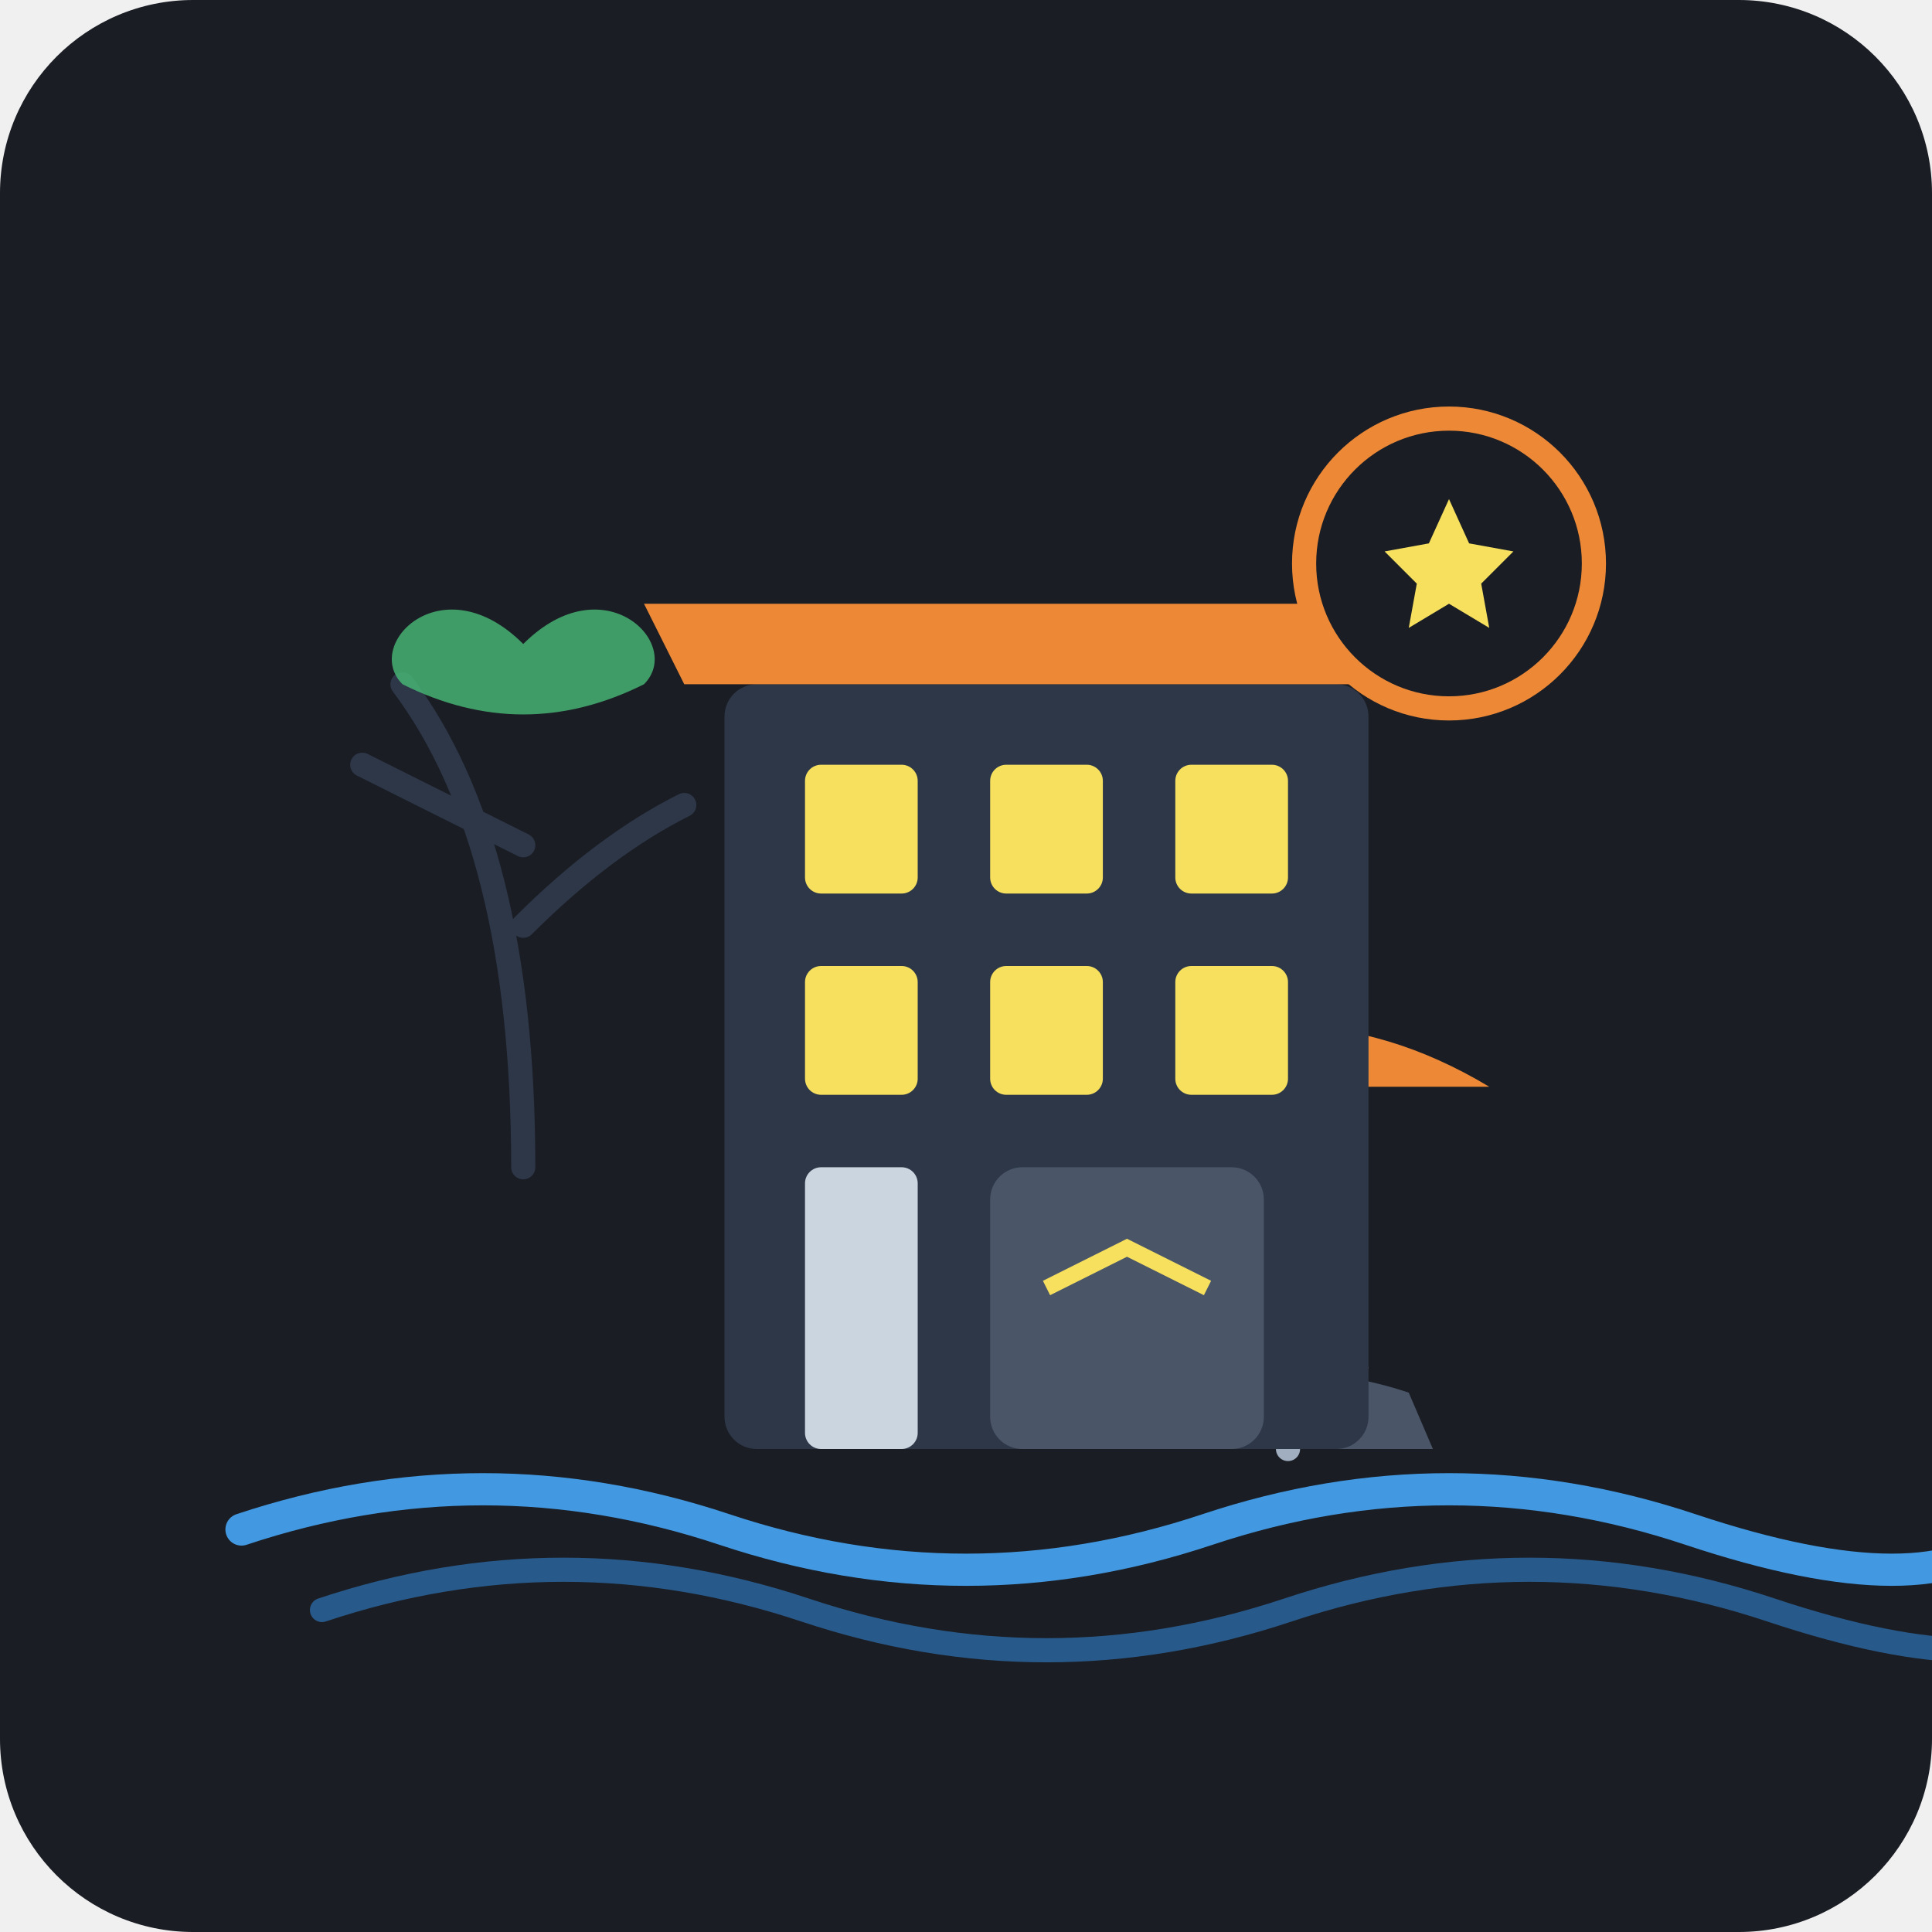
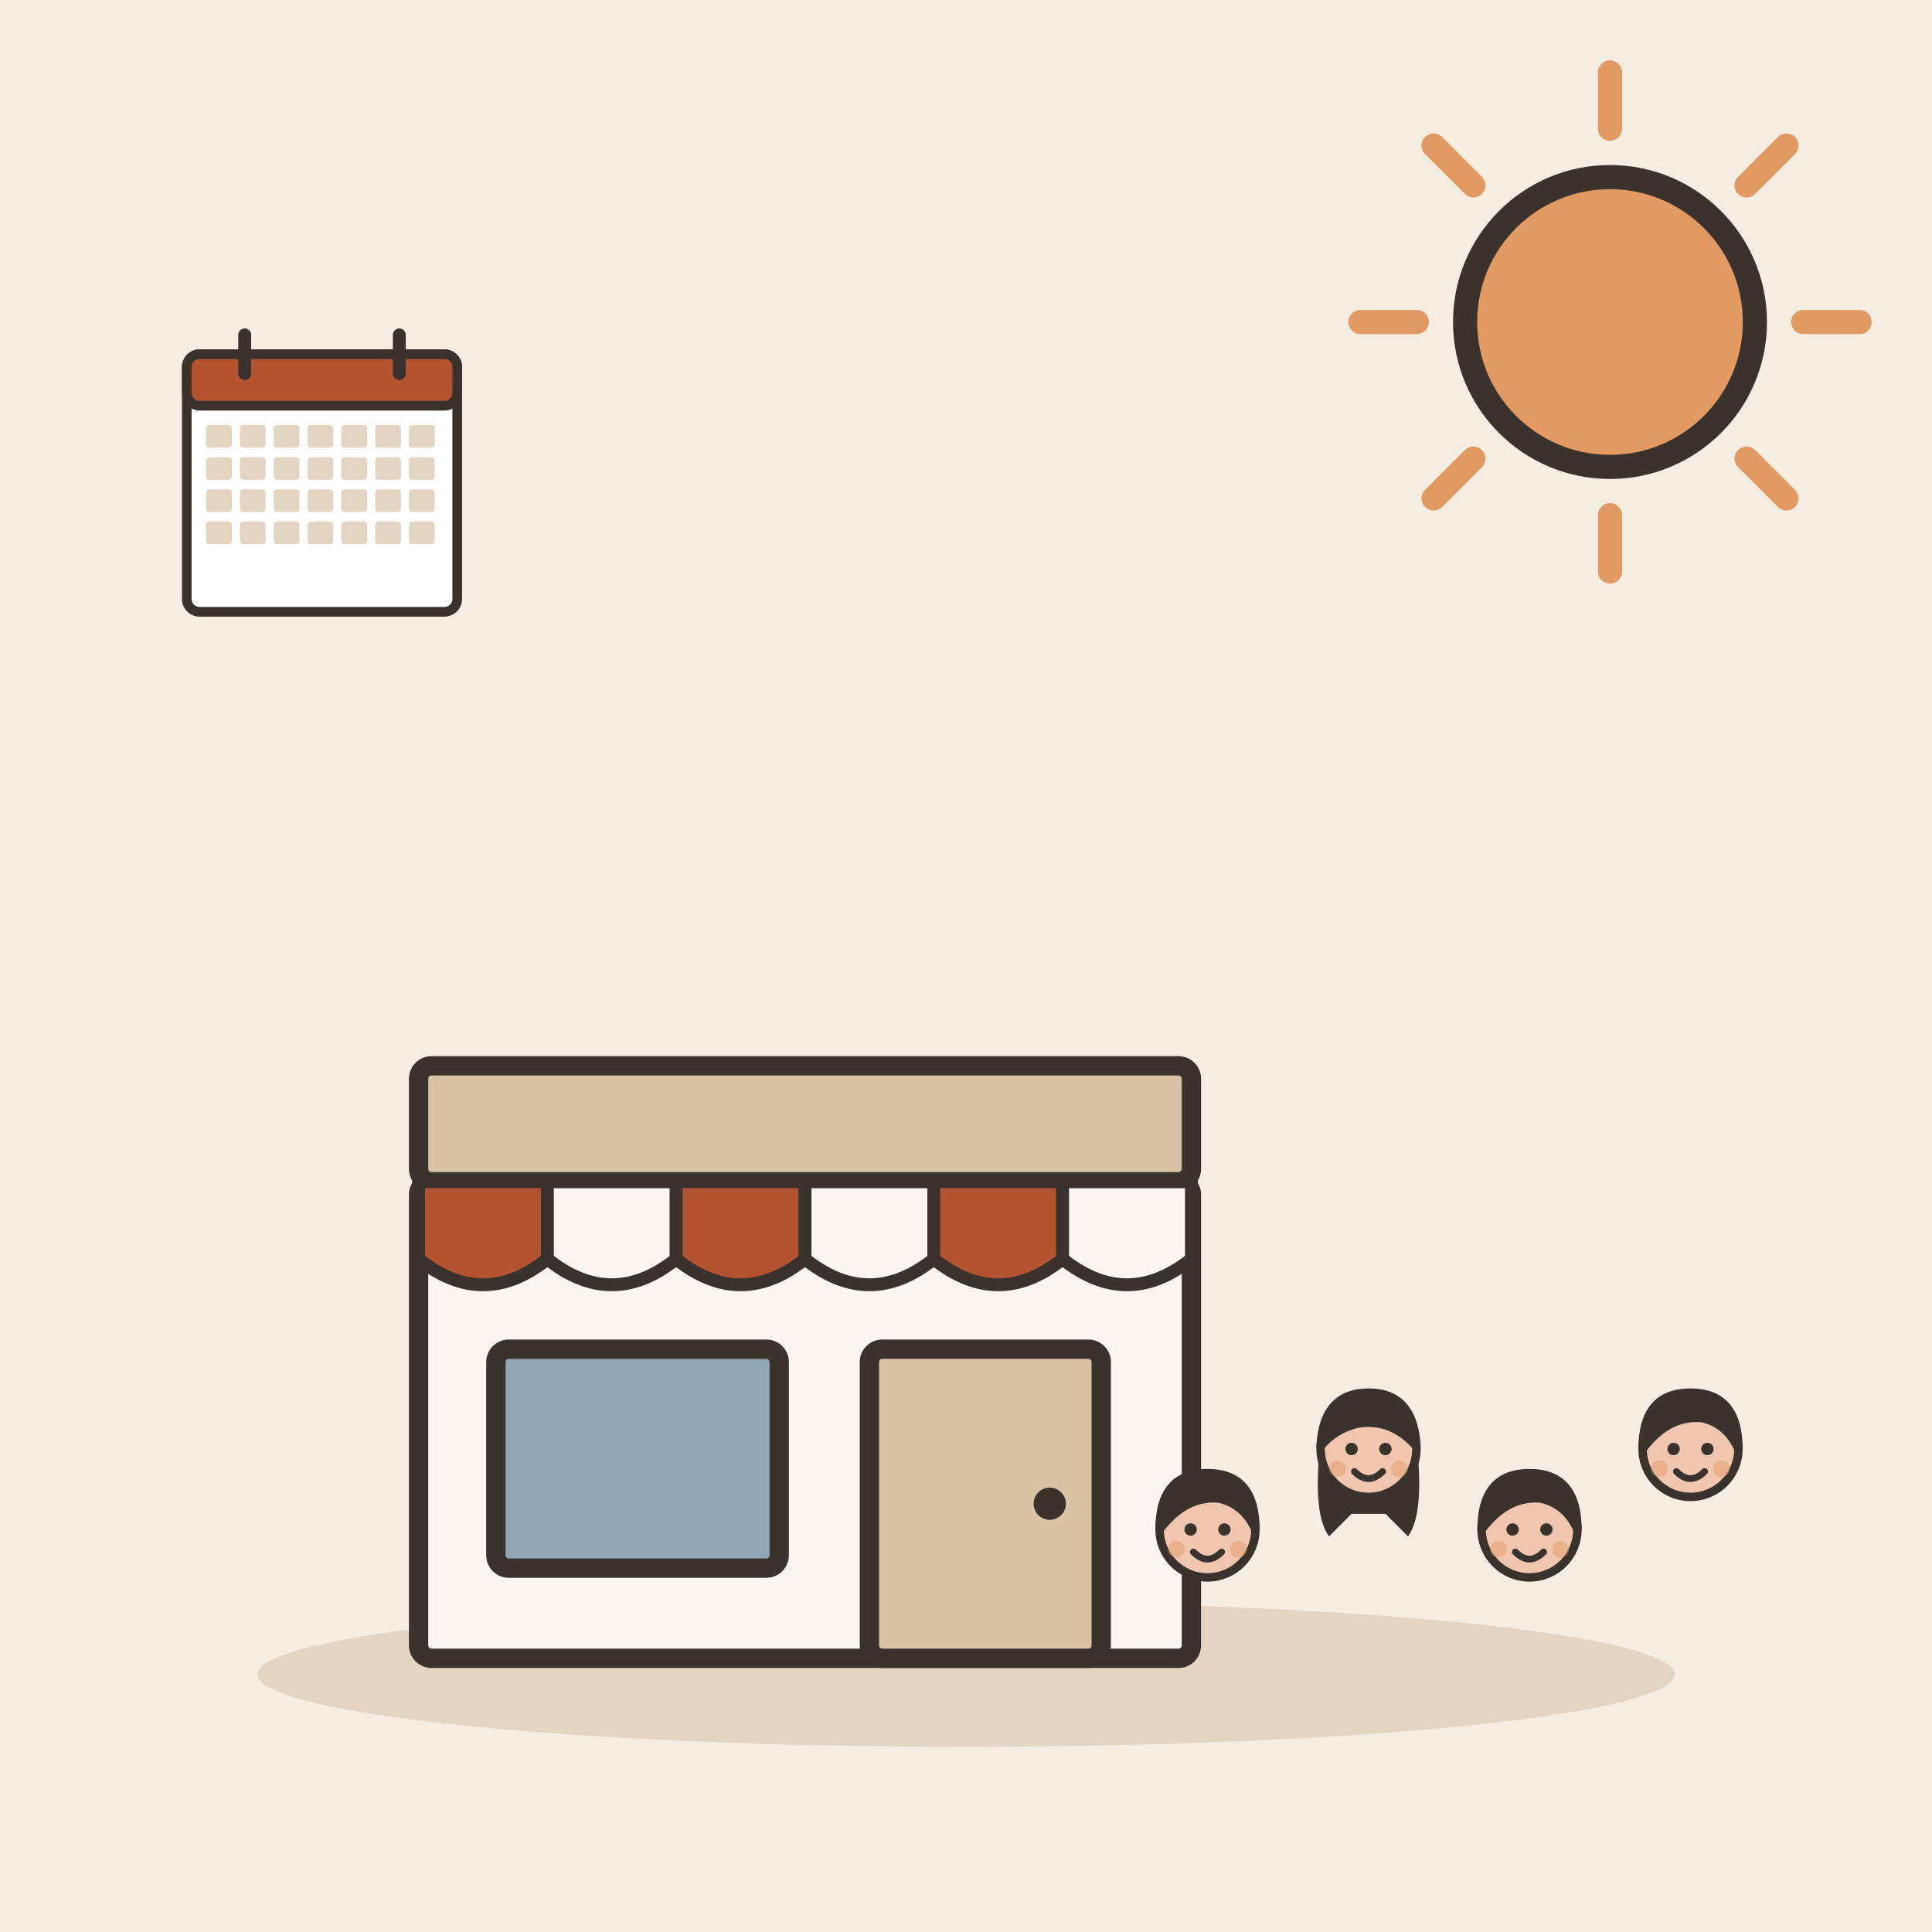
- <svg xmlns="http://www.w3.org/2000/svg" viewBox="0 0 240 240">
-   <rect width="240" height="240" rx="24" fill="#1A1D24" />
-   <g transform="translate(40, 35)">
-     <path d="M25 110 Q25 70 10 50 M25 70 Q15 65 5 60 M25 80 Q35 70 45 65" stroke="#2D3748" stroke-width="3" stroke-linecap="round" fill="none" />
-     <path d="M10 50 C5 45 15 35 25 45 C35 35 45 45 40 50 C30 55 20 55 10 50" fill="#48BB78" opacity="0.8" />
-     <path d="M110 135 L130 135 L120 100 Z" fill="#F6AD55" />
-     <path d="M95 100 Q120 85 145 100 Z" fill="#ED8936" />
-     <line x1="120" y1="100" x2="120" y2="145" stroke="#A0AEC0" stroke-width="3" stroke-linecap="round" />
-     <path d="M105 138 Q120 133 135 138 L138 145 L102 145 Z" fill="#4A5568" />
-     <rect x="50" y="50" width="80" height="95" rx="4" fill="#2D3748" />
-     <polygon points="45,50 135,50 140,40 40,40" fill="#ED8936" />
-     <rect x="60" y="60" width="14" height="16" rx="2" fill="#F6E05E" />
-     <rect x="83" y="60" width="14" height="16" rx="2" fill="#F6E05E" />
-     <rect x="106" y="60" width="14" height="16" rx="2" fill="#F6E05E" />
-     <rect x="60" y="85" width="14" height="16" rx="2" fill="#F6E05E" />
-     <rect x="83" y="85" width="14" height="16" rx="2" fill="#F6E05E" />
-     <rect x="106" y="85" width="14" height="16" rx="2" fill="#F6E05E" />
-     <rect x="60" y="110" width="14" height="35" rx="2" fill="#CBD5E0" />
-     <rect x="83" y="110" width="34" height="35" rx="4" fill="#4A5568" />
-     <path d="M90 125 L100 120 L110 125" stroke="#F6E05E" stroke-width="2" fill="none" />
-     <g transform="translate(130, 25)">
-       <circle cx="10" cy="10" r="18" fill="#1A1D24" stroke="#ED8936" stroke-width="3" />
-       <path d="M10 2 L12.5 7.5 L18 8.5 L14 12.5 L15 18 L10 15 L5 18 L6 12.5 L2 8.5 L7.5 7.5 Z" fill="#F6E05E" />
-     </g>
-     <path d="M-10 155 Q20 145 50 155 T110 155 T170 155 T210 155" fill="none" stroke="#4299E1" stroke-width="4" stroke-linecap="round" />
-     <path d="M0 165 Q30 155 60 165 T120 165 T180 165 T220 165" fill="none" stroke="#3182CE" stroke-width="3" stroke-linecap="round" opacity="0.6" />
+ <svg xmlns="http://www.w3.org/2000/svg" viewBox="0 0 240 240" data-style="editorial">
+   <rect width="240" height="240" fill="#F4EDE2" />
+   <ellipse cx="120" cy="208" rx="88" ry="9" fill="#E3D5C1" />
+   <path d="M224 40L231 40" stroke="#E39A62" stroke-width="3" stroke-linecap="round" fill="none" />
+   <path d="M216.971 56.971L221.92 61.92" stroke="#E39A62" stroke-width="3" stroke-linecap="round" fill="none" />
+   <path d="M200 64L200 71" stroke="#E39A62" stroke-width="3" stroke-linecap="round" fill="none" />
+   <path d="M183.029 56.971L178.08 61.92" stroke="#E39A62" stroke-width="3" stroke-linecap="round" fill="none" />
+   <path d="M176 40L169 40" stroke="#E39A62" stroke-width="3" stroke-linecap="round" fill="none" />
+   <path d="M183.029 23.029L178.08 18.08" stroke="#E39A62" stroke-width="3" stroke-linecap="round" fill="none" />
+   <path d="M200 16L200 9" stroke="#E39A62" stroke-width="3" stroke-linecap="round" fill="none" />
+   <path d="M216.971 23.029L221.92 18.08" stroke="#E39A62" stroke-width="3" stroke-linecap="round" fill="none" />
+   <circle cx="200" cy="40" r="18" fill="#E39A62" stroke="#3A332D" stroke-width="3" stroke-linecap="round" stroke-linejoin="round" />
+   <g transform="translate(100 206) scale(0.8 0.8)">
+     <rect x="-60" y="-74" width="120" height="74" rx="2" fill="#FBF6EE" stroke="#3A332D" stroke-width="3" stroke-linecap="round" stroke-linejoin="round" />
+     <rect x="-60" y="-92" width="120" height="18" rx="2" fill="#D8C3A5" stroke="#3A332D" stroke-width="3" stroke-linecap="round" stroke-linejoin="round" />
+     <path d="M-60 -74L-40 -74L-40 -62Q-50 -54 -60 -62Z" fill="#B4532F" stroke="#3A332D" stroke-width="2" stroke-linecap="round" stroke-linejoin="round" />
+     <path d="M-40 -74L-20 -74L-20 -62Q-30 -54 -40 -62Z" fill="#FBF6EE" stroke="#3A332D" stroke-width="2" stroke-linecap="round" stroke-linejoin="round" />
+     <path d="M-20 -74L0 -74L0 -62Q-10 -54 -20 -62Z" fill="#B4532F" stroke="#3A332D" stroke-width="2" stroke-linecap="round" stroke-linejoin="round" />
+     <path d="M0 -74L20 -74L20 -62Q10 -54 0 -62Z" fill="#FBF6EE" stroke="#3A332D" stroke-width="2" stroke-linecap="round" stroke-linejoin="round" />
+     <path d="M20 -74L40 -74L40 -62Q30 -54 20 -62Z" fill="#B4532F" stroke="#3A332D" stroke-width="2" stroke-linecap="round" stroke-linejoin="round" />
+     <path d="M40 -74L60 -74L60 -62Q50 -54 40 -62Z" fill="#FBF6EE" stroke="#3A332D" stroke-width="2" stroke-linecap="round" stroke-linejoin="round" />
+     <rect x="-48" y="-48" width="44" height="34" rx="2" fill="#8FA7B3" stroke="#3A332D" stroke-width="3" stroke-linecap="round" stroke-linejoin="round" />
+     <rect x="10" y="-48" width="36" height="48" rx="2" fill="#D8C3A5" stroke="#3A332D" stroke-width="3" stroke-linecap="round" stroke-linejoin="round" />
+     <circle cx="38" cy="-24" r="2.5" fill="#3A332D" />
+   </g>
+   <g transform="translate(150 225.35) scale(0.35 0.35)">
+     <circle cx="0" cy="-101" r="17" fill="#F0C7AE" stroke="#3A332D" stroke-width="3" stroke-linecap="round" stroke-linejoin="round" />
+     <path d="M-17 -101Q-17 -121 0 -121Q17 -121 17 -101Q13 -110 4 -112Q-8 -113 -17 -101Z" fill="#3A332D" stroke="#3A332D" stroke-width="3" stroke-linecap="round" stroke-linejoin="round" />
+     <circle cx="-6" cy="-101" r="2.2" fill="#3A332D" />
+     <circle cx="6" cy="-101" r="2.2" fill="#3A332D" />
+     <path d="M-5 -93Q0 -88 5 -93" fill="none" stroke="#3A332D" stroke-width="2.4" stroke-linecap="round" stroke-linejoin="round" />
+     <circle cx="-11" cy="-94" r="3" fill="#E39A62" opacity="0.45" />
+     <circle cx="11" cy="-94" r="3" fill="#E39A62" opacity="0.45" />
+   </g>
+   <g transform="translate(170 215.35) scale(0.35 0.35)">
+     <path d="M-17 -104Q-20 -78 -14 -70L-6 -78L6 -78L14 -70Q20 -78 17 -104Z" fill="#3A332D" />
+     <circle cx="0" cy="-101" r="17" fill="#F0C7AE" stroke="#3A332D" stroke-width="3" stroke-linecap="round" stroke-linejoin="round" />
+     <path d="M-17 -102Q-16 -121 0 -121Q16 -121 17 -102Q8 -112 -4 -110Q-12 -108 -17 -102Z" fill="#3A332D" stroke="#3A332D" stroke-width="3" stroke-linecap="round" stroke-linejoin="round" />
+     <circle cx="-6" cy="-101" r="2.2" fill="#3A332D" />
+     <circle cx="6" cy="-101" r="2.2" fill="#3A332D" />
+     <path d="M-5 -93Q0 -88 5 -93" fill="none" stroke="#3A332D" stroke-width="2.4" stroke-linecap="round" stroke-linejoin="round" />
+     <circle cx="-11" cy="-94" r="3" fill="#E39A62" opacity="0.45" />
+     <circle cx="11" cy="-94" r="3" fill="#E39A62" opacity="0.45" />
+   </g>
+   <g transform="translate(190 225.35) scale(0.35 0.35)">
+     <circle cx="0" cy="-101" r="17" fill="#F0C7AE" stroke="#3A332D" stroke-width="3" stroke-linecap="round" stroke-linejoin="round" />
+     <path d="M-17 -101Q-17 -121 0 -121Q17 -121 17 -101Q13 -110 4 -112Q-8 -113 -17 -101Z" fill="#3A332D" stroke="#3A332D" stroke-width="3" stroke-linecap="round" stroke-linejoin="round" />
+     <circle cx="-6" cy="-101" r="2.2" fill="#3A332D" />
+     <circle cx="6" cy="-101" r="2.2" fill="#3A332D" />
+     <path d="M-5 -93Q0 -88 5 -93" fill="none" stroke="#3A332D" stroke-width="2.4" stroke-linecap="round" stroke-linejoin="round" />
+     <circle cx="-11" cy="-94" r="3" fill="#E39A62" opacity="0.45" />
+     <circle cx="11" cy="-94" r="3" fill="#E39A62" opacity="0.45" />
+   </g>
+   <g transform="translate(210 215.35) scale(0.35 0.35)">
+     <circle cx="0" cy="-101" r="17" fill="#F0C7AE" stroke="#3A332D" stroke-width="3" stroke-linecap="round" stroke-linejoin="round" />
+     <path d="M-17 -101Q-17 -121 0 -121Q17 -121 17 -101Q13 -110 4 -112Q-8 -113 -17 -101Z" fill="#3A332D" stroke="#3A332D" stroke-width="3" stroke-linecap="round" stroke-linejoin="round" />
+     <circle cx="-6" cy="-101" r="2.2" fill="#3A332D" />
+     <circle cx="6" cy="-101" r="2.2" fill="#3A332D" />
+     <path d="M-5 -93Q0 -88 5 -93" fill="none" stroke="#3A332D" stroke-width="2.4" stroke-linecap="round" stroke-linejoin="round" />
+     <circle cx="-11" cy="-94" r="3" fill="#E39A62" opacity="0.45" />
+     <circle cx="11" cy="-94" r="3" fill="#E39A62" opacity="0.45" />
+   </g>
+   <g transform="translate(40 60) scale(0.4 0.4)">
+     <rect x="-42" y="-40" width="84" height="80" rx="4" fill="#FFFFFF" stroke="#3A332D" stroke-width="3" stroke-linecap="round" stroke-linejoin="round" />
+     <rect x="-42" y="-40" width="84" height="16" rx="4" fill="#B4532F" stroke="#3A332D" stroke-width="3" stroke-linecap="round" stroke-linejoin="round" />
+     <path d="M-24 -46L-24 -34" stroke="#3A332D" stroke-width="4" stroke-linecap="round" fill="none" />
+     <path d="M24 -46L24 -34" stroke="#3A332D" stroke-width="4" stroke-linecap="round" fill="none" />
+     <rect x="-36" y="-18" width="8" height="7" rx="1" fill="#E3D5C1" />
+     <rect x="-25.5" y="-18" width="8" height="7" rx="1" fill="#E3D5C1" />
+     <rect x="-15" y="-18" width="8" height="7" rx="1" fill="#E3D5C1" />
+     <rect x="-4.5" y="-18" width="8" height="7" rx="1" fill="#E3D5C1" />
+     <rect x="6" y="-18" width="8" height="7" rx="1" fill="#E3D5C1" />
+     <rect x="16.5" y="-18" width="8" height="7" rx="1" fill="#E3D5C1" />
+     <rect x="27" y="-18" width="8" height="7" rx="1" fill="#E3D5C1" />
+     <rect x="-36" y="-8" width="8" height="7" rx="1" fill="#E3D5C1" />
+     <rect x="-25.5" y="-8" width="8" height="7" rx="1" fill="#E3D5C1" />
+     <rect x="-15" y="-8" width="8" height="7" rx="1" fill="#E3D5C1" />
+     <rect x="-4.5" y="-8" width="8" height="7" rx="1" fill="#E3D5C1" />
+     <rect x="6" y="-8" width="8" height="7" rx="1" fill="#E3D5C1" />
+     <rect x="16.5" y="-8" width="8" height="7" rx="1" fill="#E3D5C1" />
+     <rect x="27" y="-8" width="8" height="7" rx="1" fill="#E3D5C1" />
+     <rect x="-36" y="2" width="8" height="7" rx="1" fill="#E3D5C1" />
+     <rect x="-25.5" y="2" width="8" height="7" rx="1" fill="#E3D5C1" />
+     <rect x="-15" y="2" width="8" height="7" rx="1" fill="#E3D5C1" />
+     <rect x="-4.5" y="2" width="8" height="7" rx="1" fill="#E3D5C1" />
+     <rect x="6" y="2" width="8" height="7" rx="1" fill="#E3D5C1" />
+     <rect x="16.5" y="2" width="8" height="7" rx="1" fill="#E3D5C1" />
+     <rect x="27" y="2" width="8" height="7" rx="1" fill="#E3D5C1" />
+     <rect x="-36" y="12" width="8" height="7" rx="1" fill="#E3D5C1" />
+     <rect x="-25.5" y="12" width="8" height="7" rx="1" fill="#E3D5C1" />
+     <rect x="-15" y="12" width="8" height="7" rx="1" fill="#E3D5C1" />
+     <rect x="-4.5" y="12" width="8" height="7" rx="1" fill="#E3D5C1" />
+     <rect x="6" y="12" width="8" height="7" rx="1" fill="#E3D5C1" />
+     <rect x="16.5" y="12" width="8" height="7" rx="1" fill="#E3D5C1" />
+     <rect x="27" y="12" width="8" height="7" rx="1" fill="#E3D5C1" />
  </g>
</svg>
